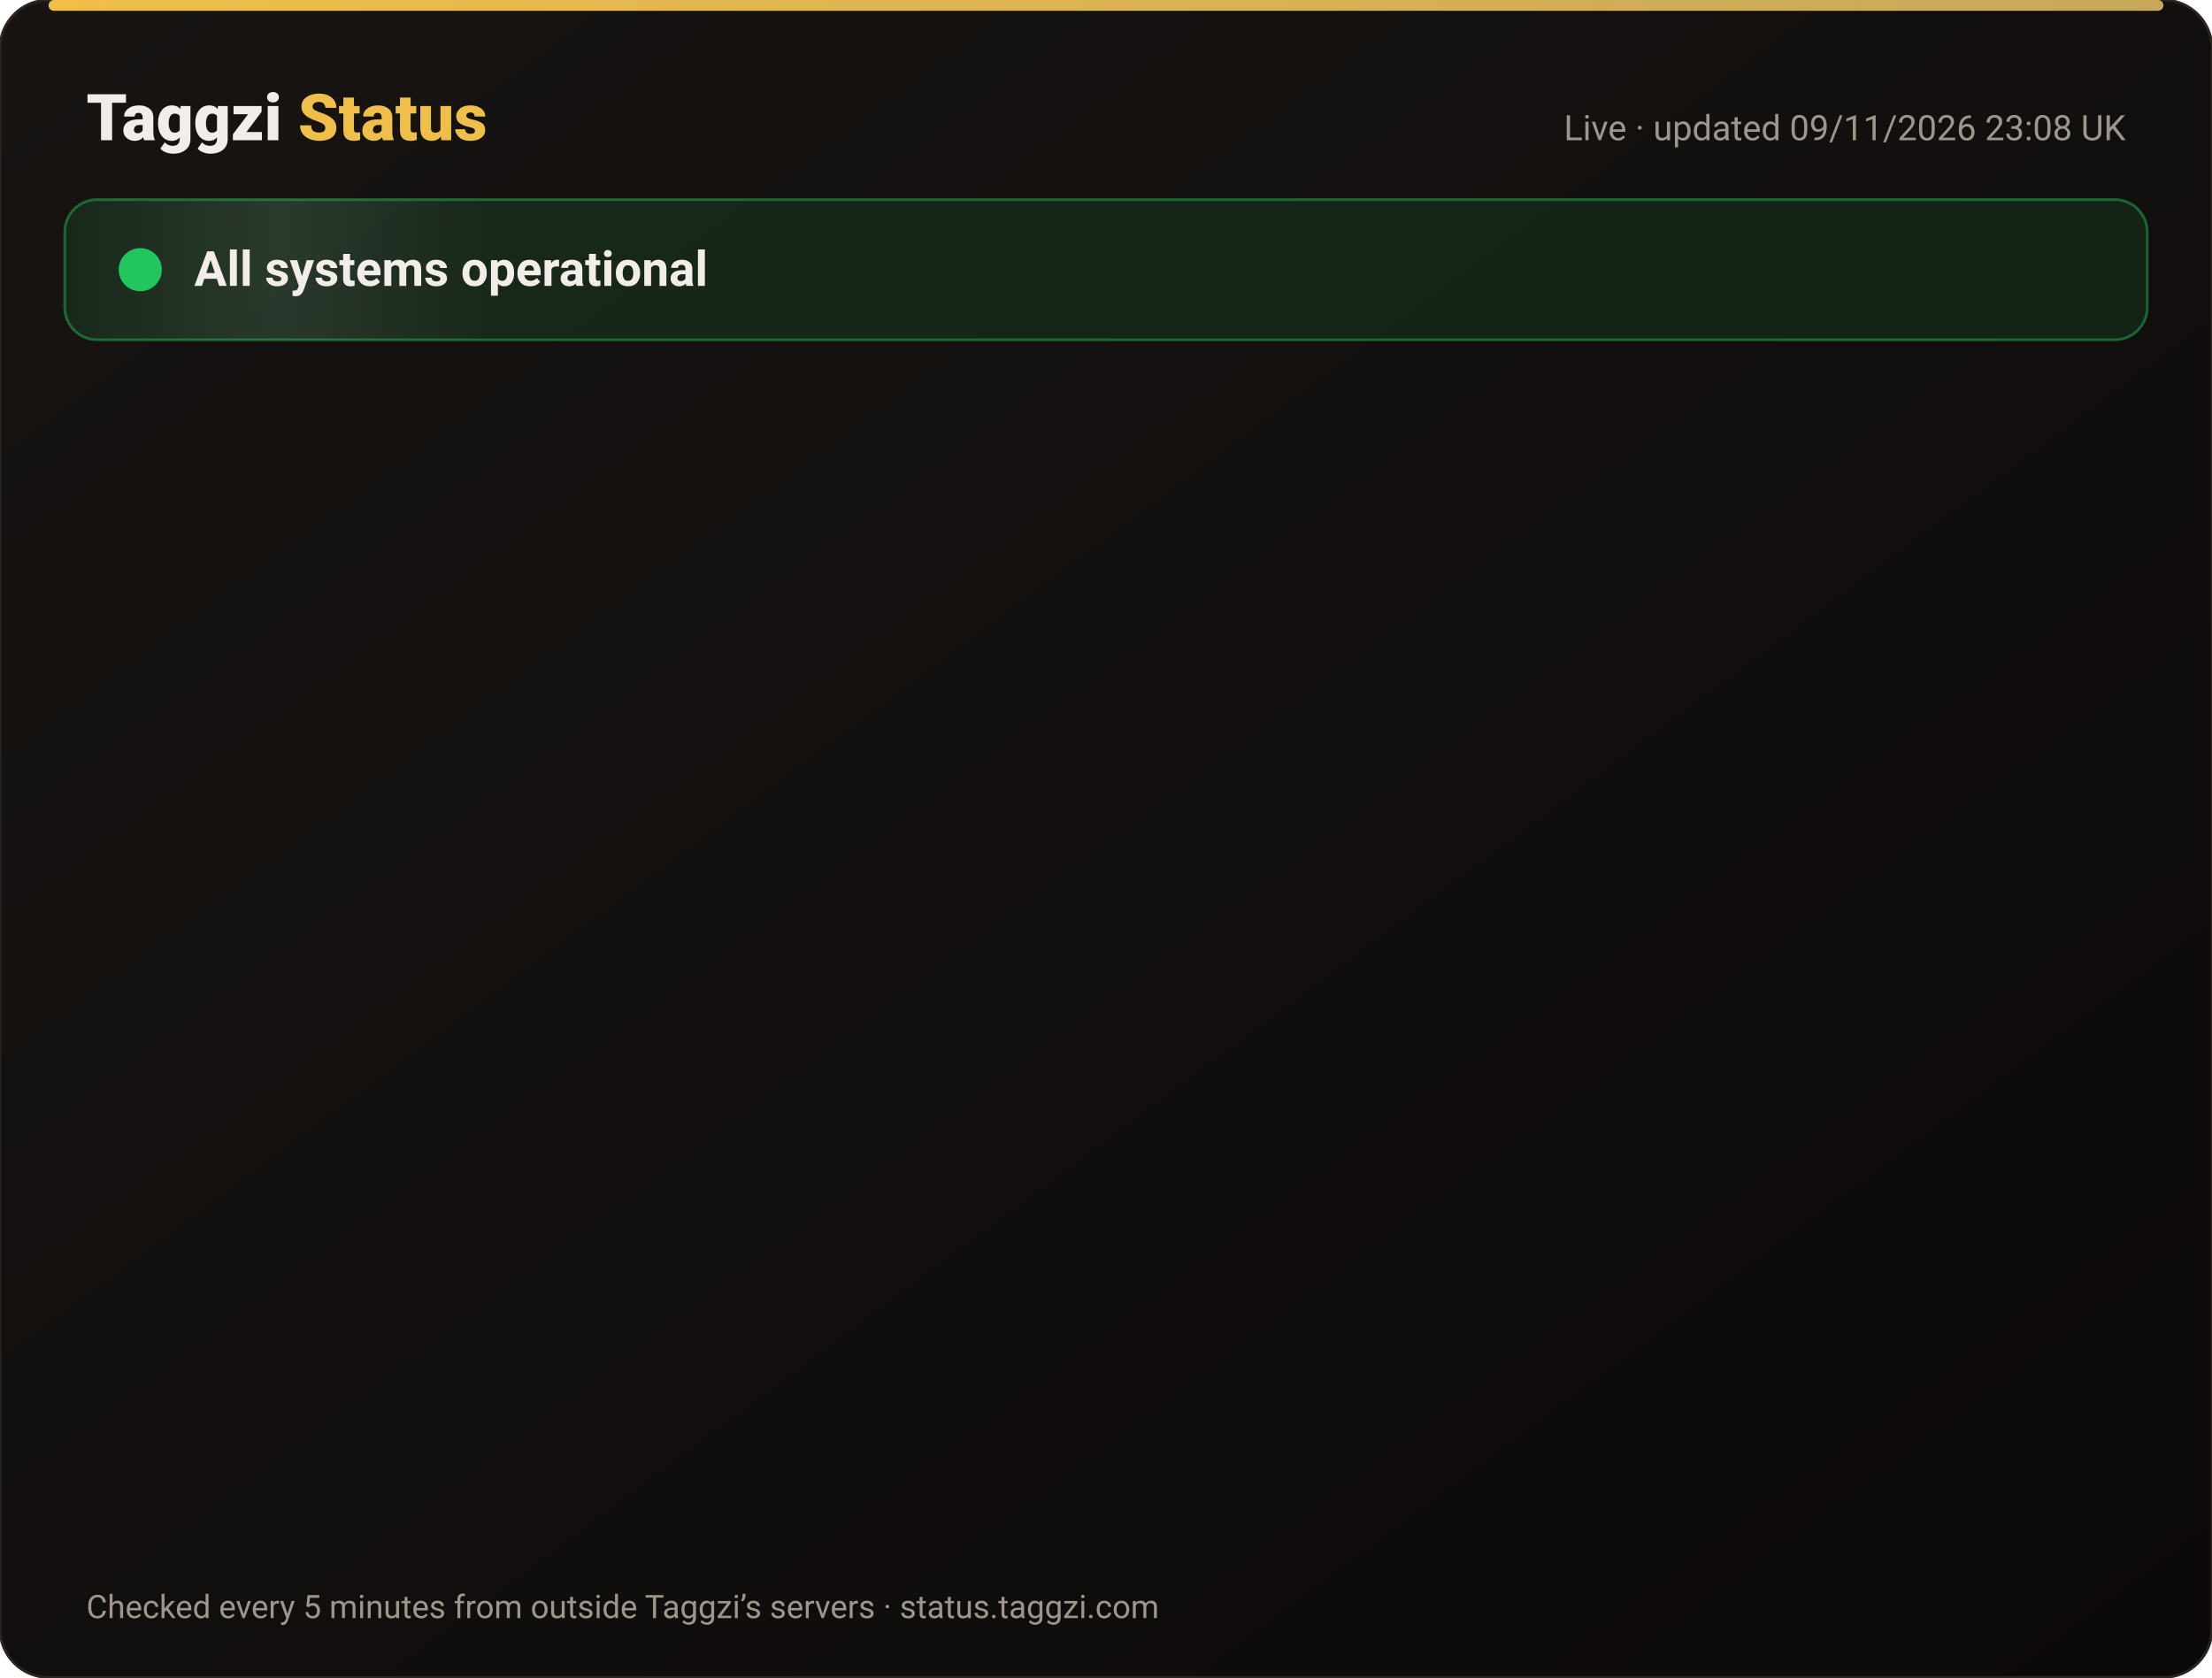
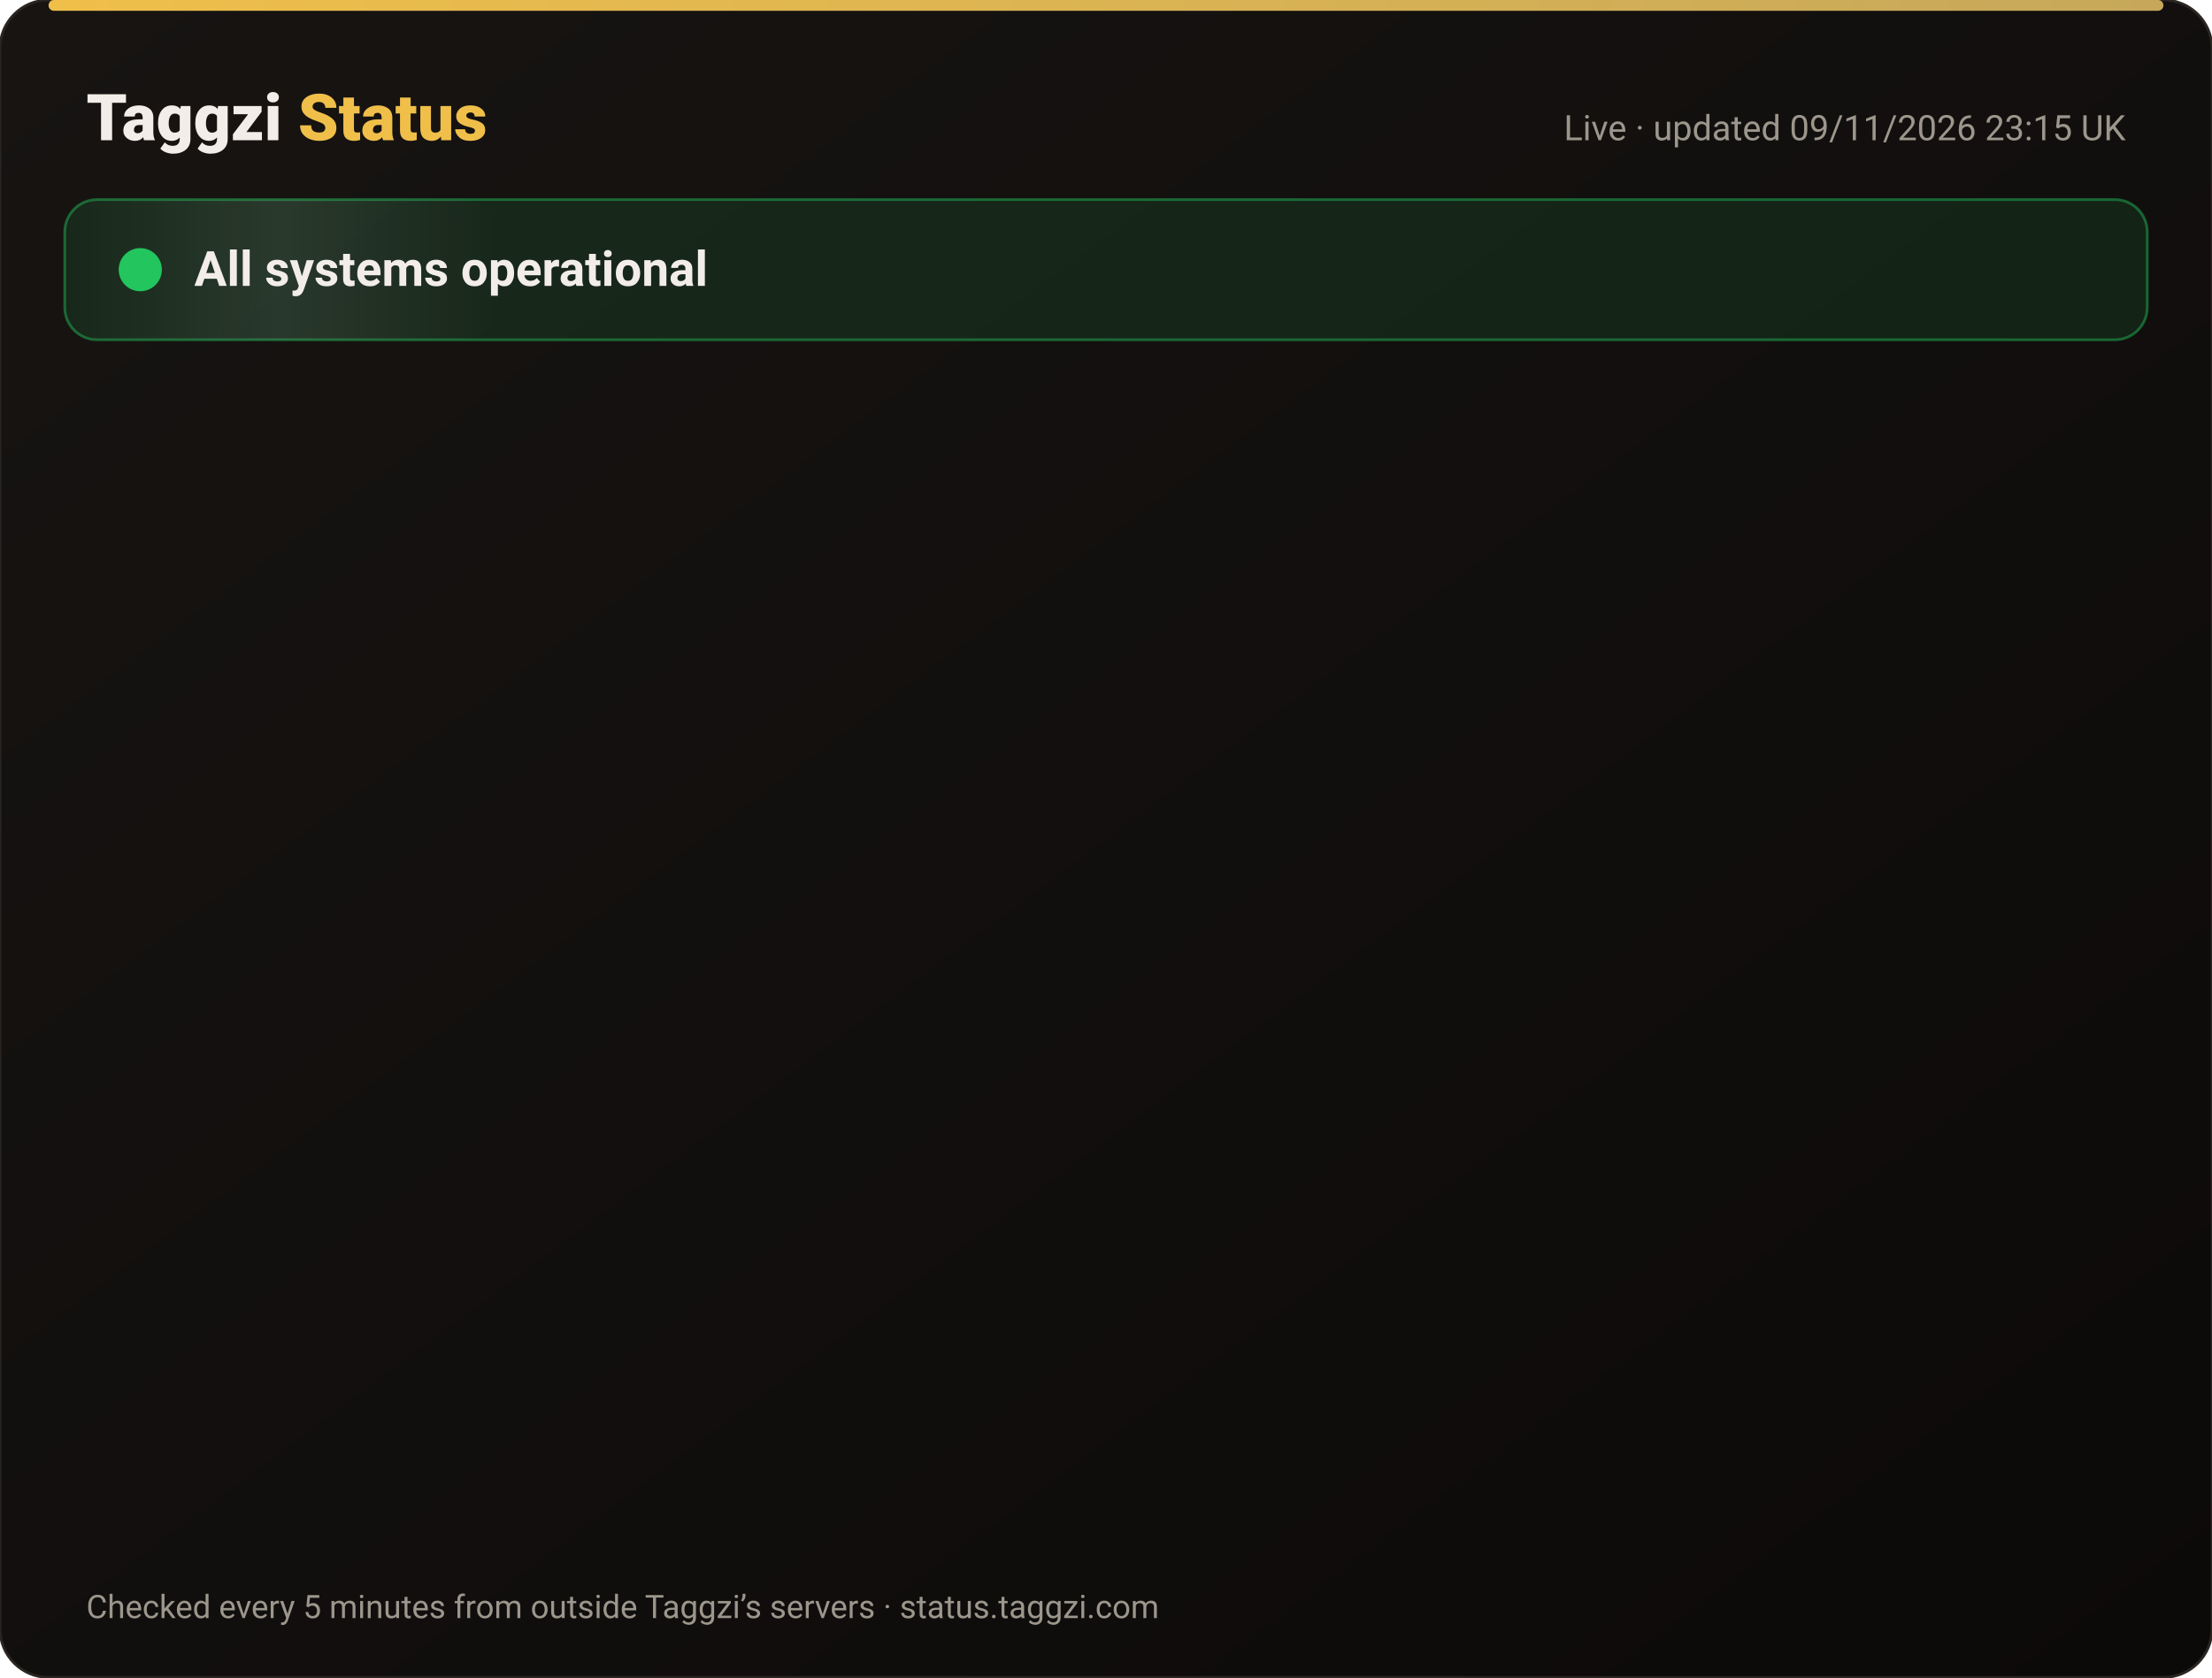
<svg xmlns="http://www.w3.org/2000/svg" width="820" height="622" viewBox="0 0 820 622" font-family="-apple-system,Segoe UI,Roboto,Helvetica,Arial,sans-serif">
  <defs>
    <linearGradient id="bg" x1="0" y1="0" x2="1" y2="1">
      <stop offset="0" stop-color="#171412" />
      <stop offset="1" stop-color="#0C0A09" />
    </linearGradient>
    <linearGradient id="gold" x1="0" x2="1">
      <stop offset="0" stop-color="#F0BF4A" />
      <stop offset="1" stop-color="#c6a85b" />
    </linearGradient>
    <linearGradient id="shine" x1="0" x2="1">
      <stop offset="0" stop-color="#fff" stop-opacity="0" />
      <stop offset=".5" stop-color="#fff" stop-opacity=".08" />
      <stop offset="1" stop-color="#fff" stop-opacity="0" />
    </linearGradient>
  </defs>
  <rect width="820" height="622" rx="18" fill="url(#bg)" stroke="#2a2521" />
  <rect x="18" y="0" width="784" height="4" rx="2" fill="url(#gold)" />
  <text x="32" y="52" font-size="24" font-weight="800" fill="#F2EDE8">Taggzi <tspan fill="#F0BF4A">Status</tspan>
  </text>
-   <text x="788" y="52" font-size="13" fill="#9C968C" text-anchor="end">Live · updated 09/11/2026 23:08 UK</text>
+   <text x="788" y="52" font-size="13" fill="#9C968C" text-anchor="end">Live · updated 09/11/2026 23:15 UK</text>
  <rect x="24" y="74" width="772" height="52" rx="12" fill="#22c55e" fill-opacity=".12" stroke="#22c55e" stroke-opacity=".45" />
  <rect x="24" y="74" width="160" height="52" rx="12" fill="url(#shine)">
    <animate attributeName="x" from="-160" to="820" dur="4s" repeatCount="indefinite" />
  </rect>
  <circle cx="52" cy="100" r="7" fill="#22c55e" />
  <circle cx="52" cy="100" r="7" fill="none" stroke="#22c55e" stroke-width="2">
    <animate attributeName="r" values="7;15;7" dur="2s" repeatCount="indefinite" />
    <animate attributeName="opacity" values=".9;0;.9" dur="2s" repeatCount="indefinite" />
  </circle>
  <text x="72" y="106" font-size="18" font-weight="700" fill="#F2EDE8">All systems operational</text>
  <g opacity="0">
    <animate attributeName="opacity" from="0" to="1" begin="0.00s" dur=".6s" fill="freeze" />
    <line x1="32" y1="188" x2="788" y2="188" stroke="#2a2521" />
    <circle cx="44" cy="166" r="6" fill="#22c55e">
      <animate attributeName="opacity" values="1;.45;1" dur="2.4s" begin="0.00s" repeatCount="indefinite" />
    </circle>
    <text x="62" y="171" font-size="15" font-weight="650" fill="#F2EDE8">Website</text>
    <text x="630" y="171" font-size="13" fill="#9C968C" text-anchor="end">99.97% uptime</text>
    <rect x="648" y="154" width="140" height="24" rx="12" fill="#22c55e" fill-opacity=".14" stroke="#22c55e" stroke-opacity=".5" />
    <text x="718" y="171" font-size="12" font-weight="700" fill="#22c55e" text-anchor="middle">Operational</text>
  </g>
  <g opacity="0">
    <animate attributeName="opacity" from="0" to="1" begin="0.15s" dur=".6s" fill="freeze" />
    <line x1="32" y1="234" x2="788" y2="234" stroke="#2a2521" />
    <circle cx="44" cy="212" r="6" fill="#22c55e">
      <animate attributeName="opacity" values="1;.45;1" dur="2.4s" begin="0.15s" repeatCount="indefinite" />
    </circle>
    <text x="62" y="217" font-size="15" font-weight="650" fill="#F2EDE8">Tag scans</text>
    <text x="630" y="217" font-size="13" fill="#9C968C" text-anchor="end">99.97% uptime</text>
    <rect x="648" y="200" width="140" height="24" rx="12" fill="#22c55e" fill-opacity=".14" stroke="#22c55e" stroke-opacity=".5" />
    <text x="718" y="217" font-size="12" font-weight="700" fill="#22c55e" text-anchor="middle">Operational</text>
  </g>
  <g opacity="0">
    <animate attributeName="opacity" from="0" to="1" begin="0.30s" dur=".6s" fill="freeze" />
    <line x1="32" y1="280" x2="788" y2="280" stroke="#2a2521" />
    <circle cx="44" cy="258" r="6" fill="#22c55e">
      <animate attributeName="opacity" values="1;.45;1" dur="2.4s" begin="0.30s" repeatCount="indefinite" />
    </circle>
    <text x="62" y="263" font-size="15" font-weight="650" fill="#F2EDE8">Manual tag lookup</text>
    <text x="630" y="263" font-size="13" fill="#9C968C" text-anchor="end">99.97% uptime</text>
    <rect x="648" y="246" width="140" height="24" rx="12" fill="#22c55e" fill-opacity=".14" stroke="#22c55e" stroke-opacity=".5" />
    <text x="718" y="263" font-size="12" font-weight="700" fill="#22c55e" text-anchor="middle">Operational</text>
  </g>
  <g opacity="0">
    <animate attributeName="opacity" from="0" to="1" begin="0.45s" dur=".6s" fill="freeze" />
    <line x1="32" y1="326" x2="788" y2="326" stroke="#2a2521" />
    <circle cx="44" cy="304" r="6" fill="#22c55e">
      <animate attributeName="opacity" values="1;.45;1" dur="2.4s" begin="0.45s" repeatCount="indefinite" />
    </circle>
    <text x="62" y="309" font-size="15" font-weight="650" fill="#F2EDE8">App &amp; login</text>
    <text x="630" y="309" font-size="13" fill="#9C968C" text-anchor="end">99.97% uptime</text>
    <rect x="648" y="292" width="140" height="24" rx="12" fill="#22c55e" fill-opacity=".14" stroke="#22c55e" stroke-opacity=".5" />
    <text x="718" y="309" font-size="12" font-weight="700" fill="#22c55e" text-anchor="middle">Operational</text>
  </g>
  <g opacity="0">
    <animate attributeName="opacity" from="0" to="1" begin="0.60s" dur=".6s" fill="freeze" />
    <line x1="32" y1="372" x2="788" y2="372" stroke="#2a2521" />
    <circle cx="44" cy="350" r="6" fill="#22c55e">
      <animate attributeName="opacity" values="1;.45;1" dur="2.4s" begin="0.60s" repeatCount="indefinite" />
    </circle>
    <text x="62" y="355" font-size="15" font-weight="650" fill="#F2EDE8">Community alerts</text>
    <text x="630" y="355" font-size="13" fill="#9C968C" text-anchor="end">99.97% uptime</text>
    <rect x="648" y="338" width="140" height="24" rx="12" fill="#22c55e" fill-opacity=".14" stroke="#22c55e" stroke-opacity=".5" />
    <text x="718" y="355" font-size="12" font-weight="700" fill="#22c55e" text-anchor="middle">Operational</text>
  </g>
  <g opacity="0">
    <animate attributeName="opacity" from="0" to="1" begin="0.75s" dur=".6s" fill="freeze" />
    <line x1="32" y1="418" x2="788" y2="418" stroke="#2a2521" />
    <circle cx="44" cy="396" r="6" fill="#22c55e">
      <animate attributeName="opacity" values="1;.45;1" dur="2.4s" begin="0.75s" repeatCount="indefinite" />
    </circle>
    <text x="62" y="401" font-size="15" font-weight="650" fill="#F2EDE8">Private calling</text>
    <text x="630" y="401" font-size="13" fill="#9C968C" text-anchor="end">99.97% uptime</text>
    <rect x="648" y="384" width="140" height="24" rx="12" fill="#22c55e" fill-opacity=".14" stroke="#22c55e" stroke-opacity=".5" />
    <text x="718" y="401" font-size="12" font-weight="700" fill="#22c55e" text-anchor="middle">Operational</text>
  </g>
  <g opacity="0">
    <animate attributeName="opacity" from="0" to="1" begin="0.90s" dur=".6s" fill="freeze" />
    <line x1="32" y1="464" x2="788" y2="464" stroke="#2a2521" />
    <circle cx="44" cy="442" r="6" fill="#22c55e">
      <animate attributeName="opacity" values="1;.45;1" dur="2.4s" begin="0.90s" repeatCount="indefinite" />
    </circle>
    <text x="62" y="447" font-size="15" font-weight="650" fill="#F2EDE8">Payments</text>
    <text x="630" y="447" font-size="13" fill="#9C968C" text-anchor="end">99.96% uptime</text>
    <rect x="648" y="430" width="140" height="24" rx="12" fill="#22c55e" fill-opacity=".14" stroke="#22c55e" stroke-opacity=".5" />
    <text x="718" y="447" font-size="12" font-weight="700" fill="#22c55e" text-anchor="middle">Operational</text>
  </g>
  <g opacity="0">
    <animate attributeName="opacity" from="0" to="1" begin="1.05s" dur=".6s" fill="freeze" />
    <line x1="32" y1="510" x2="788" y2="510" stroke="#2a2521" />
    <circle cx="44" cy="488" r="6" fill="#22c55e">
      <animate attributeName="opacity" values="1;.45;1" dur="2.4s" begin="1.05s" repeatCount="indefinite" />
    </circle>
    <text x="62" y="493" font-size="15" font-weight="650" fill="#F2EDE8">Email &amp; support</text>
    <text x="630" y="493" font-size="13" fill="#9C968C" text-anchor="end">99.97% uptime</text>
    <rect x="648" y="476" width="140" height="24" rx="12" fill="#22c55e" fill-opacity=".14" stroke="#22c55e" stroke-opacity=".5" />
    <text x="718" y="493" font-size="12" font-weight="700" fill="#22c55e" text-anchor="middle">Operational</text>
  </g>
  <g opacity="0">
    <animate attributeName="opacity" from="0" to="1" begin="1.20s" dur=".6s" fill="freeze" />
    <line x1="32" y1="556" x2="788" y2="556" stroke="#2a2521" />
    <circle cx="44" cy="534" r="6" fill="#22c55e">
      <animate attributeName="opacity" values="1;.45;1" dur="2.4s" begin="1.20s" repeatCount="indefinite" />
    </circle>
    <text x="62" y="539" font-size="15" font-weight="650" fill="#F2EDE8">Secure connection (SSL)</text>
    <text x="630" y="539" font-size="13" fill="#9C968C" text-anchor="end">100.00% uptime</text>
    <rect x="648" y="522" width="140" height="24" rx="12" fill="#22c55e" fill-opacity=".14" stroke="#22c55e" stroke-opacity=".5" />
    <text x="718" y="539" font-size="12" font-weight="700" fill="#22c55e" text-anchor="middle">Operational</text>
  </g>
  <text x="32" y="600" font-size="12" fill="#9C968C">Checked every 5 minutes from outside Taggzi’s servers · status.taggzi.com</text>
</svg>
